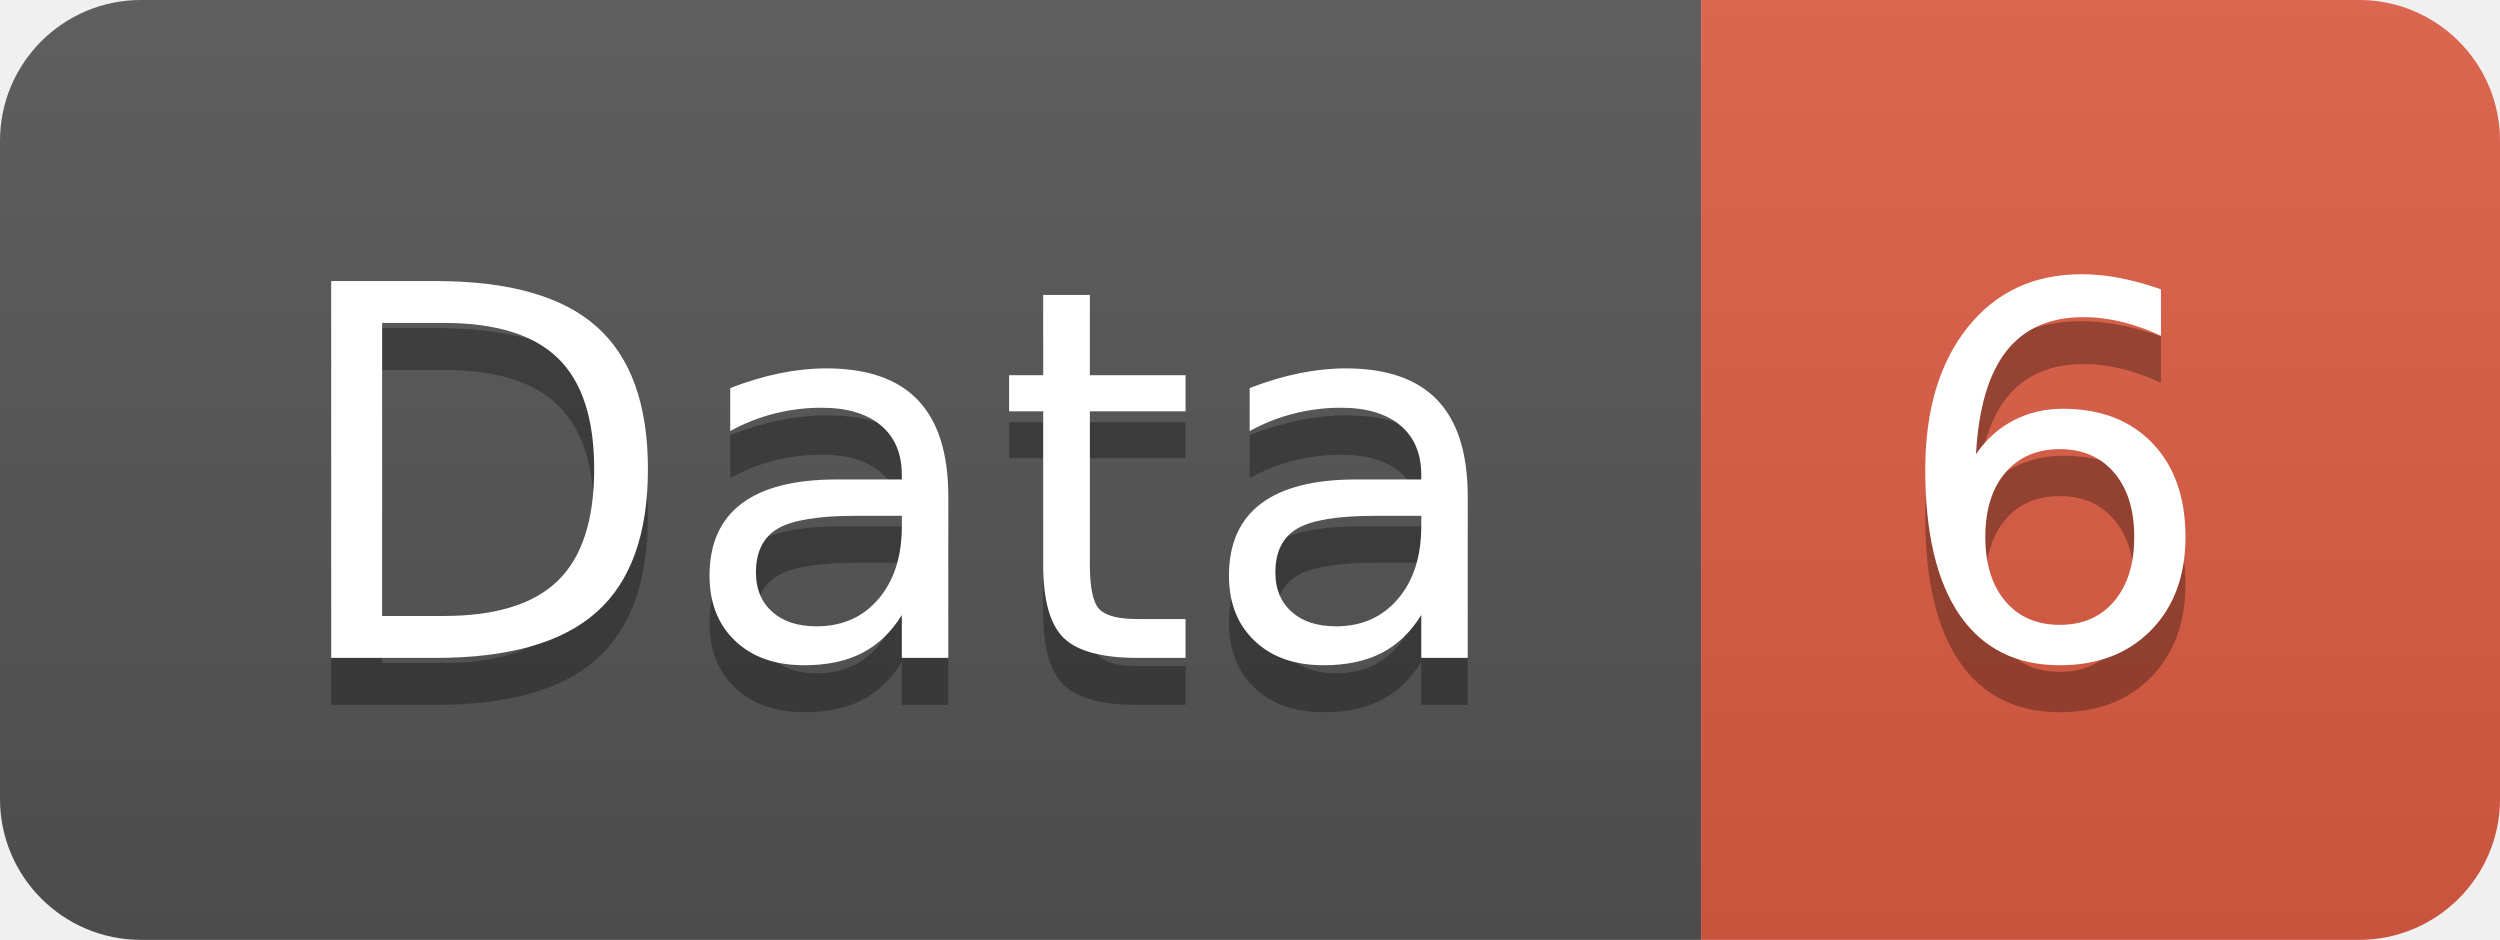
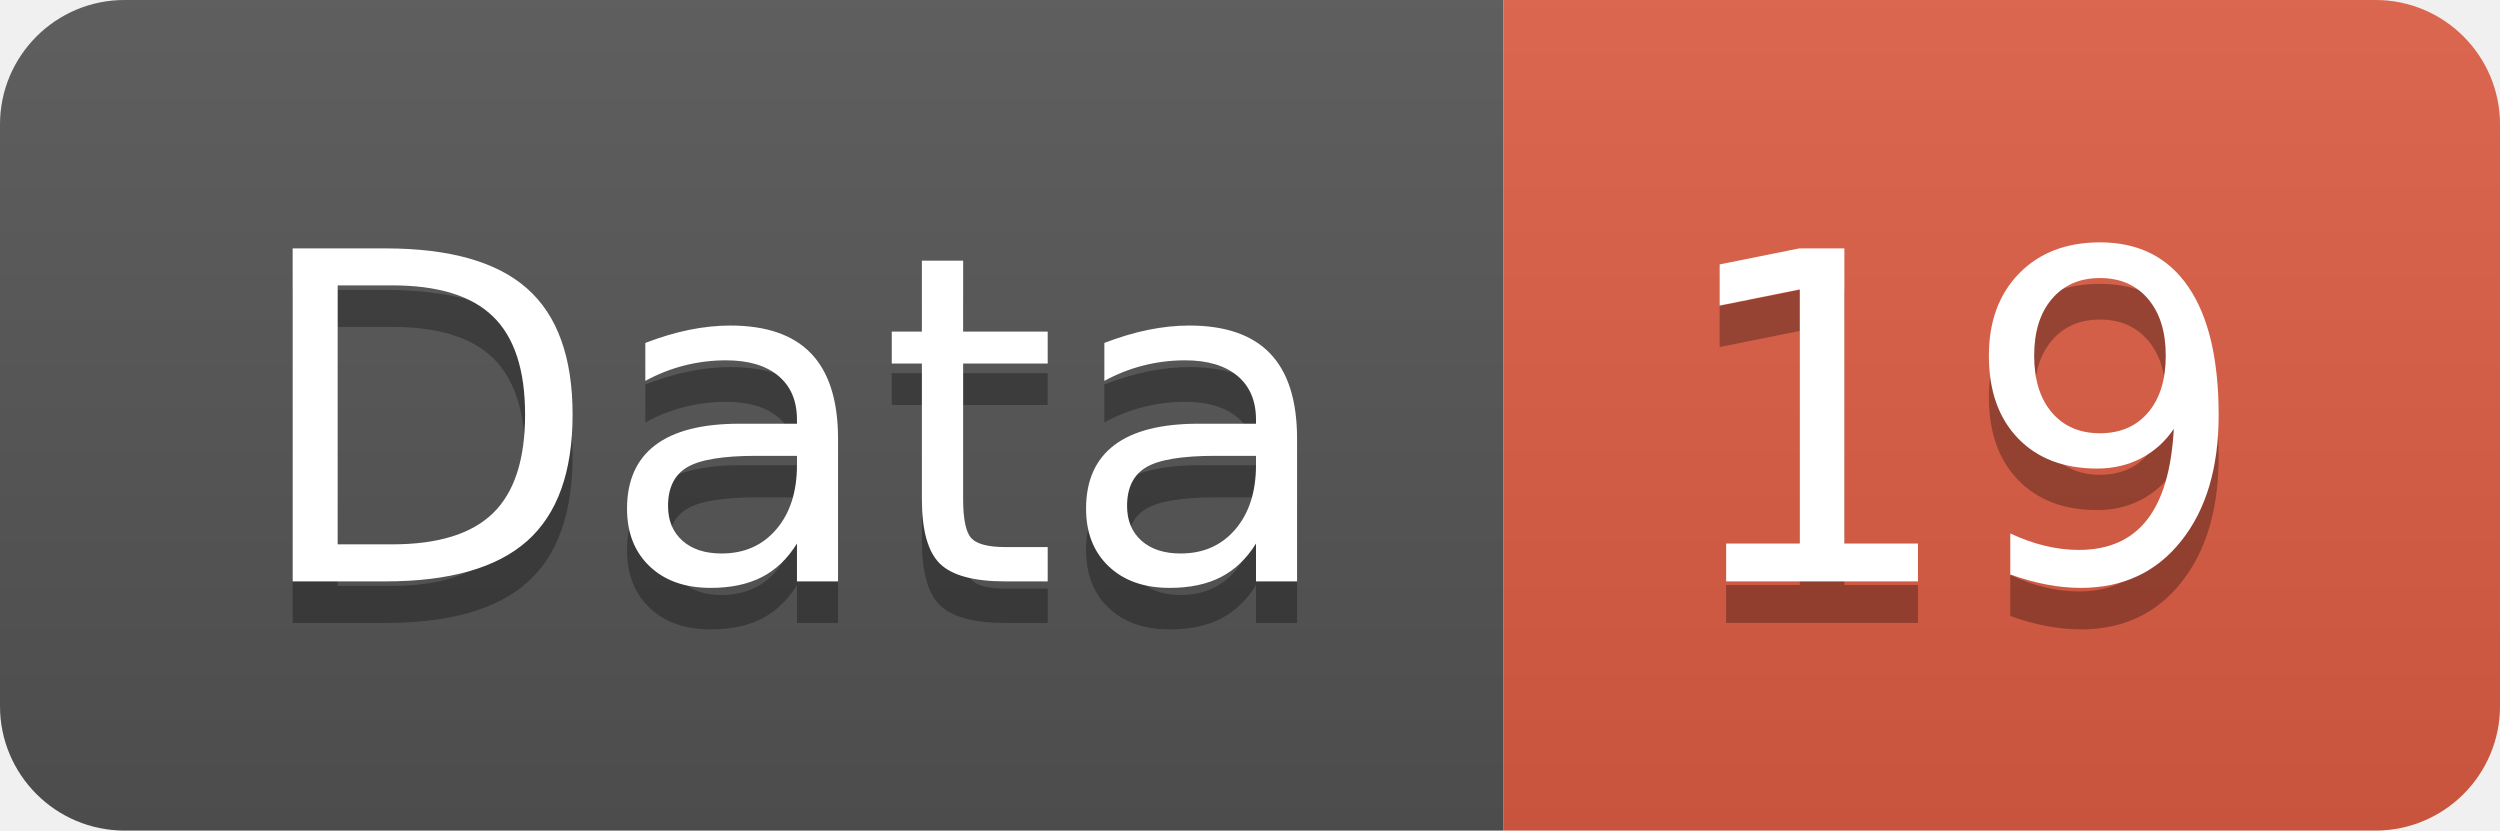
- <svg xmlns="http://www.w3.org/2000/svg" width="53.2" height="20">
+ <svg xmlns="http://www.w3.org/2000/svg" width="60.2" height="20">
  <linearGradient id="smooth" x2="0" y2="100%">
    <stop offset="0" stop-color="#bbb" stop-opacity=".1" />
    <stop offset="1" stop-opacity=".1" />
  </linearGradient>
  <clipPath id="round">
-     <rect width="53.2" height="20" rx="3" fill="#fff" />
+     <rect width="60.2" height="20" rx="3" fill="#fff" />
  </clipPath>
  <g clip-path="url(#round)">
    <rect width="36.2" height="20" fill="#555" />
-     <rect x="36.2" width="17.0" height="20" fill="#e05d44" />
-     <rect width="53.2" height="20" fill="url(#smooth)" />
+     <rect x="36.2" width="24.0" height="20" fill="#e05d44" />
+     <rect width="60.2" height="20" fill="url(#smooth)" />
  </g>
  <g fill="#fff" text-anchor="middle" font-family="DejaVu Sans,Verdana,Geneva,sans-serif" font-size="110">
    <text x="191.0" y="150" fill="#010101" fill-opacity=".3" transform="scale(0.1)" textLength="262.0" lengthAdjust="spacing">Data</text>
    <text x="191.0" y="140" transform="scale(0.1)" textLength="262.0" lengthAdjust="spacing">Data</text>
-     <text x="437.0" y="150" fill="#010101" fill-opacity=".3" transform="scale(0.1)" textLength="70.0" lengthAdjust="spacing">6</text>
-     <text x="437.0" y="140" transform="scale(0.1)" textLength="70.0" lengthAdjust="spacing">6</text>
+     <text x="472.0" y="150" fill="#010101" fill-opacity=".3" transform="scale(0.1)" textLength="140.0" lengthAdjust="spacing">19</text>
+     <text x="472.0" y="140" transform="scale(0.1)" textLength="140.0" lengthAdjust="spacing">19</text>
  </g>
</svg>
